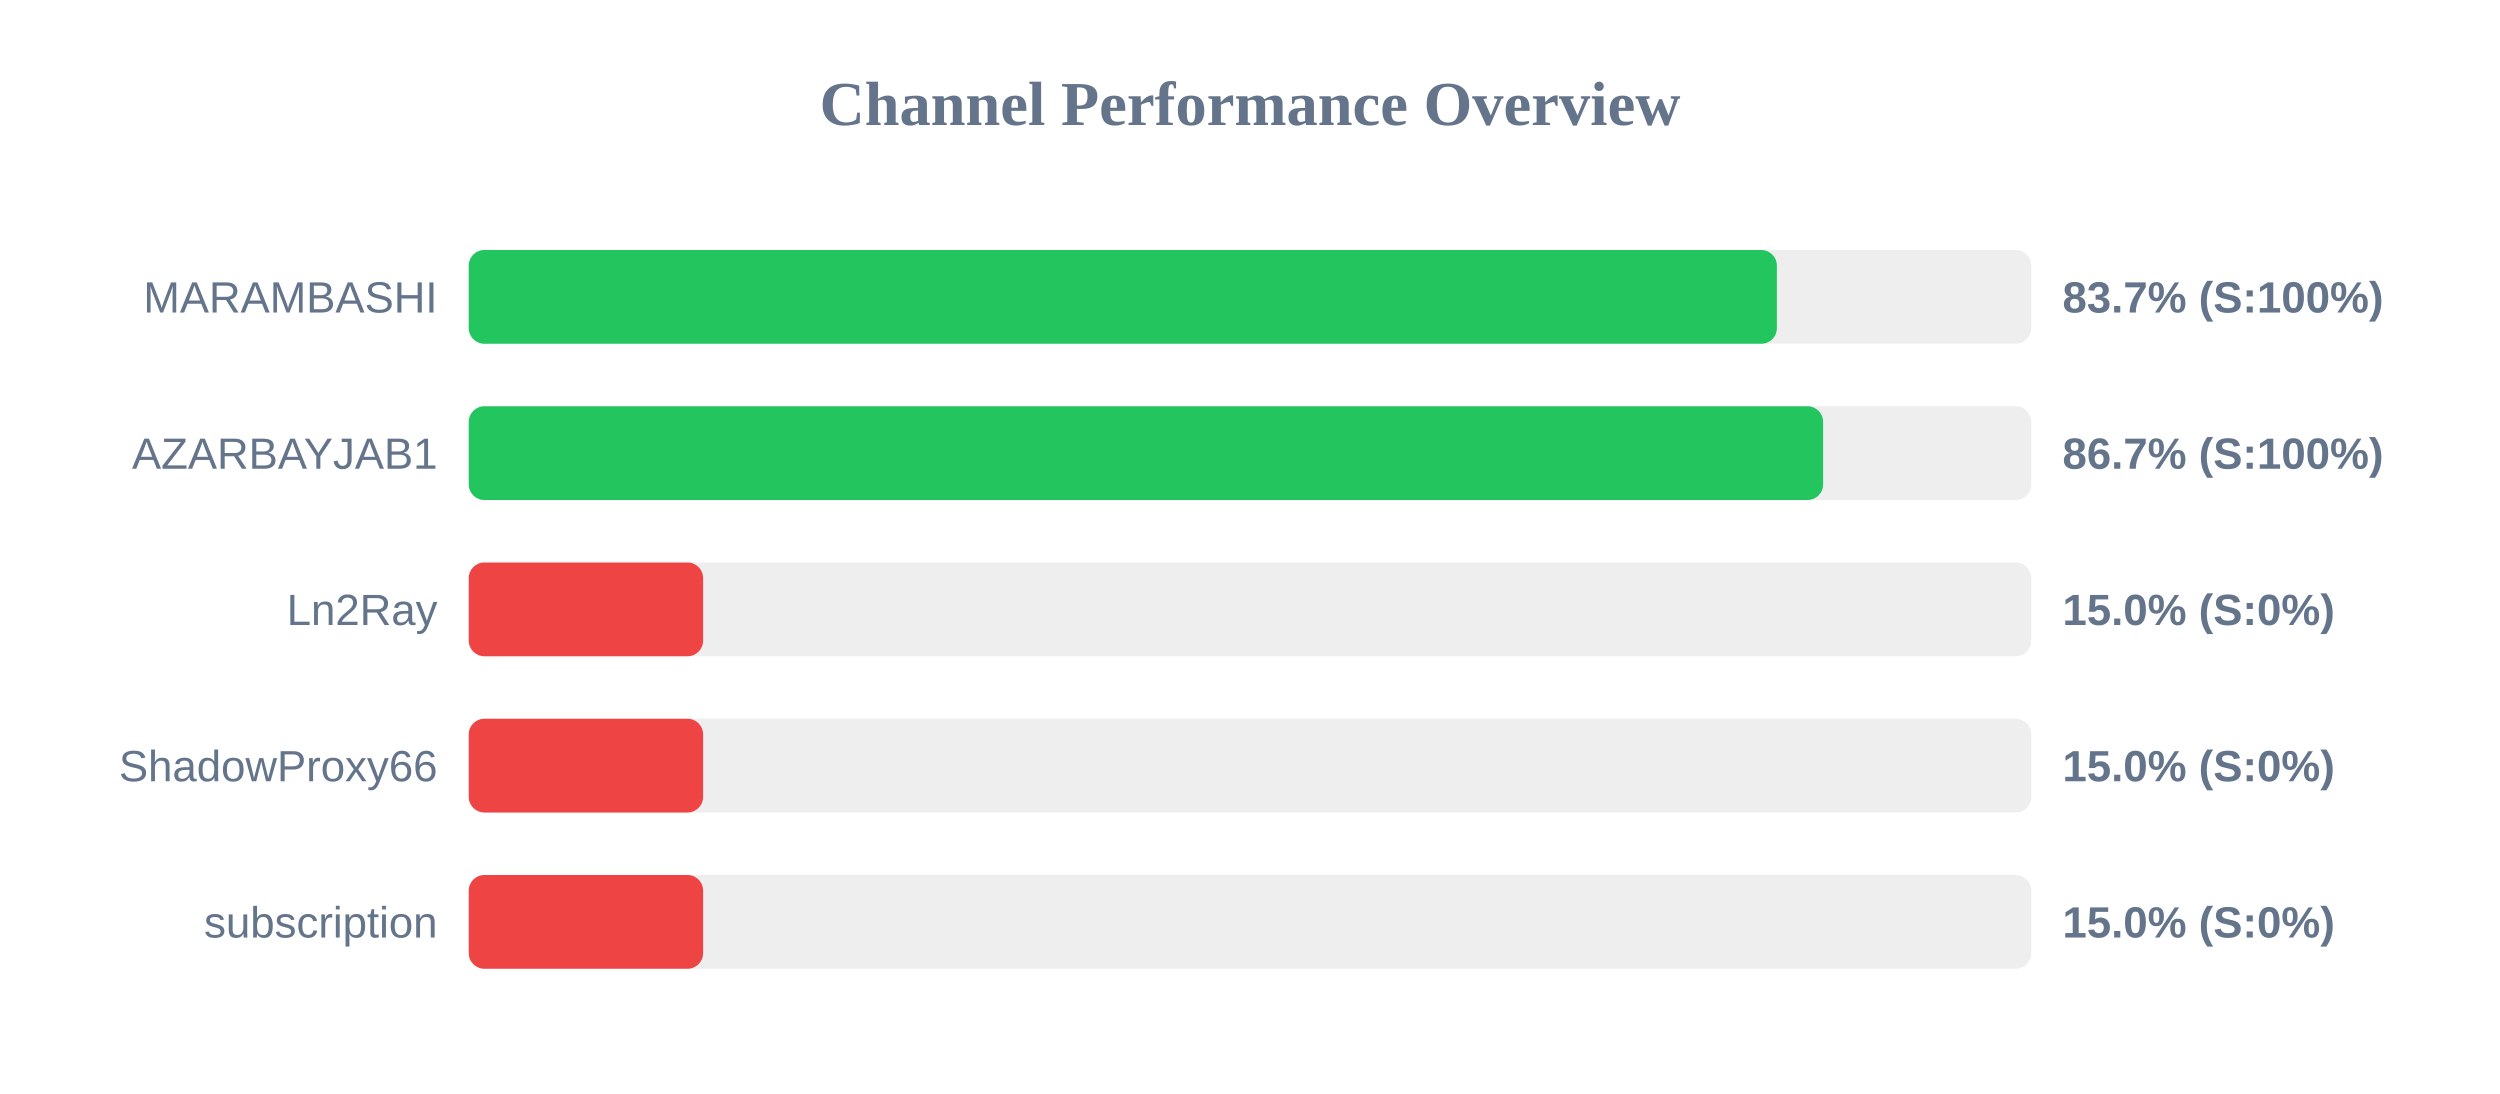
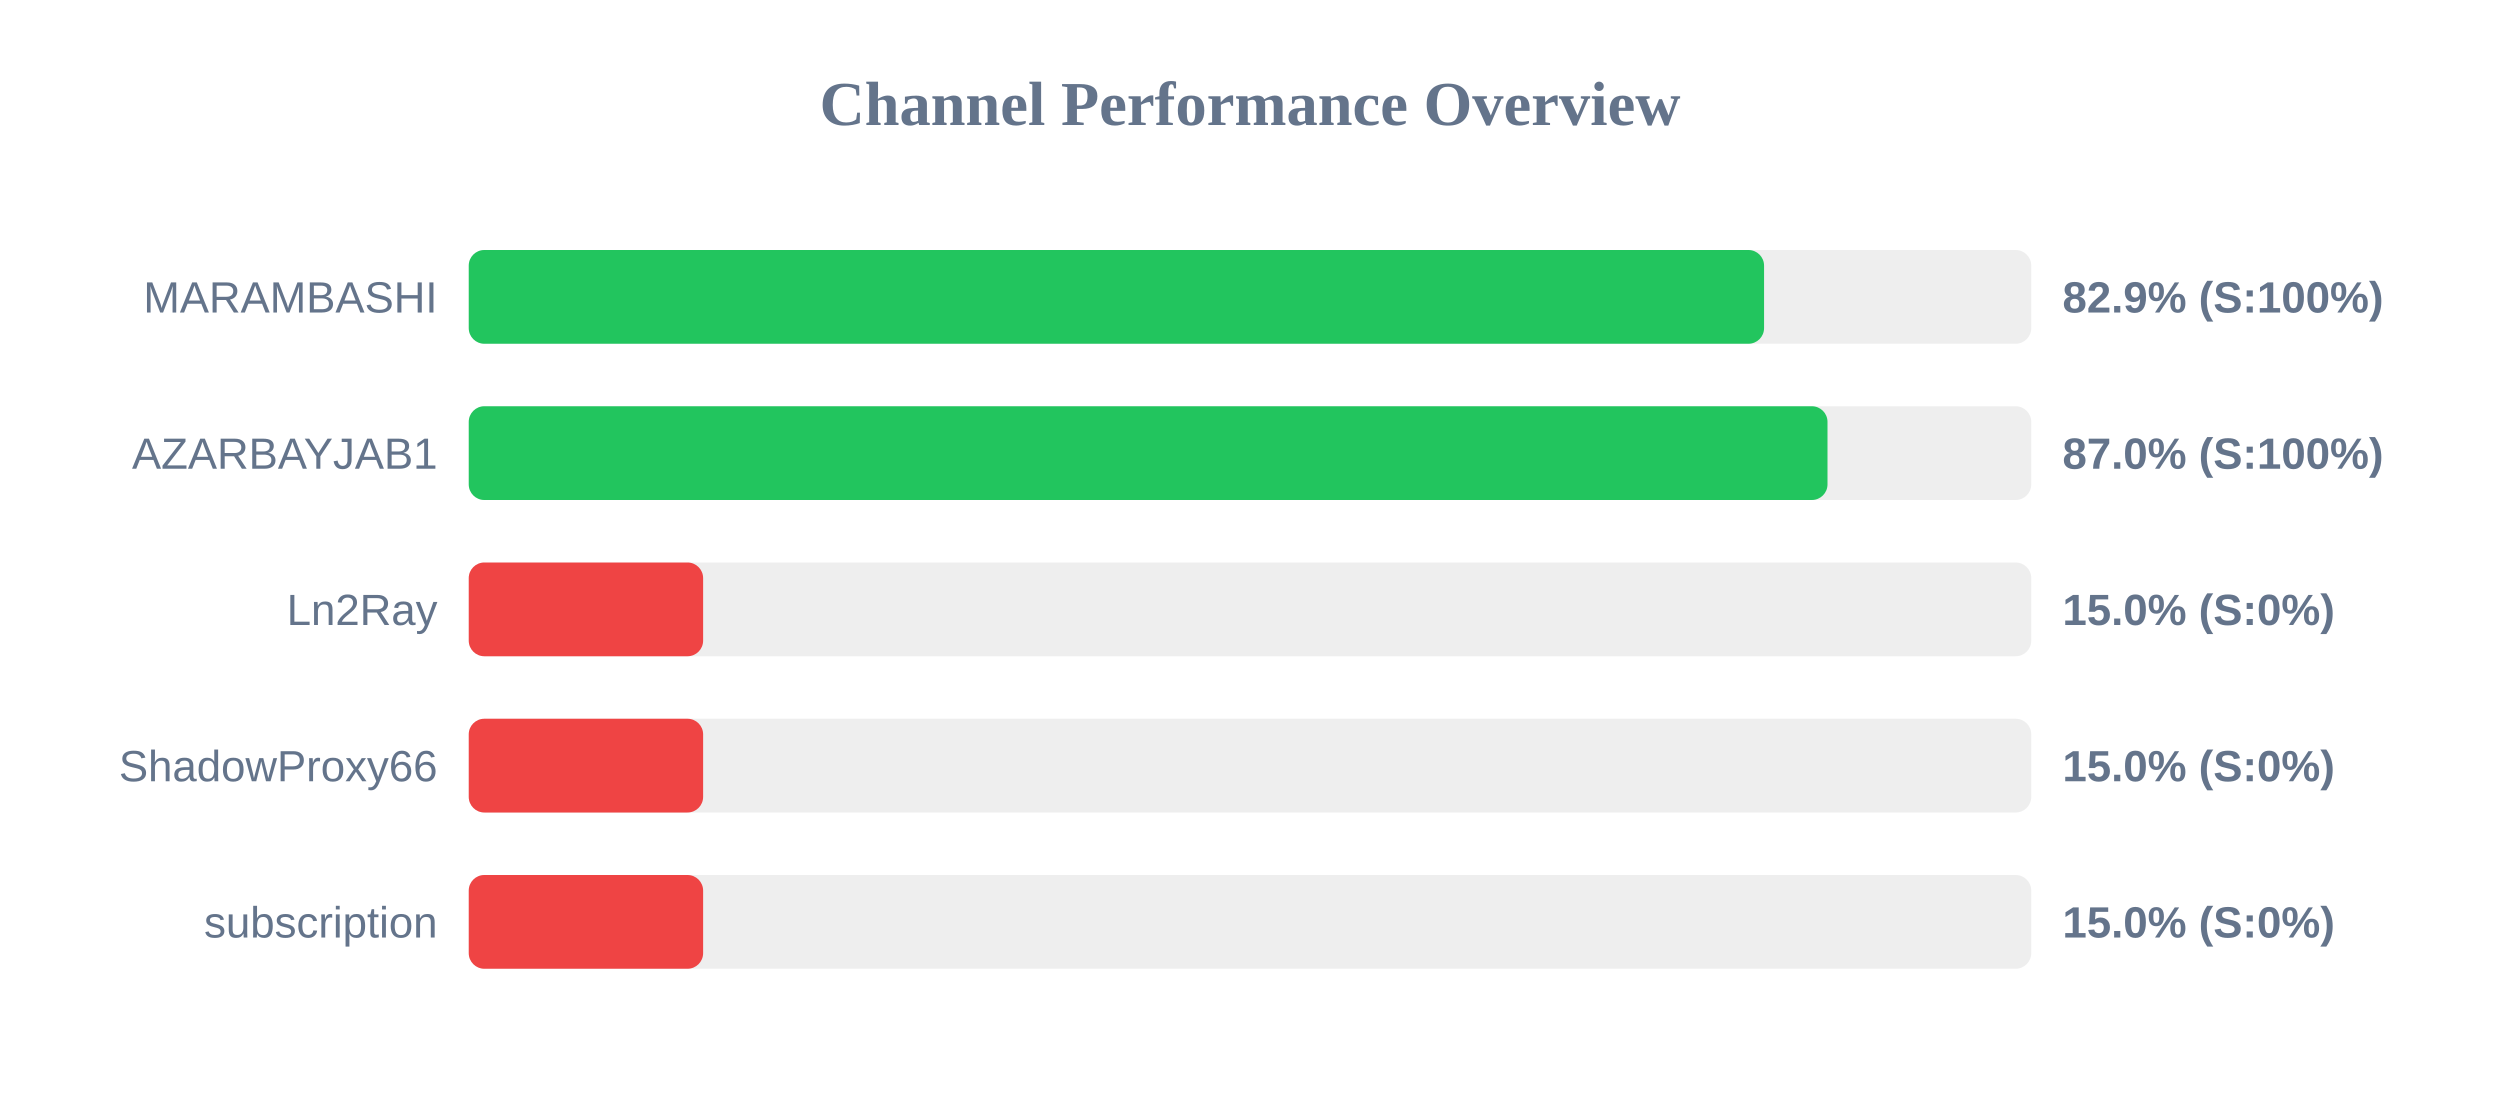
<svg xmlns="http://www.w3.org/2000/svg" width="800" height="350" version="1.1">
  <style>
        .row { font: 14px Arial; fill: #64748b; }
        .score { font: bold 14px Arial; fill: #64748b; }
    </style>
  <text x="400" y="40" text-anchor="middle" font-size="20px" font-weight="bold" fill="#64748b">Channel Performance Overview</text>
  <rect x="150" y="80" width="500" height="30" fill="#eee" rx="5" />
-   <rect x="150" y="80" width="418.6" height="30" fill="#22c55e" rx="5" />
+   <rect x="150" y="80" width="414.5" height="30" fill="#22c55e" rx="5" />
  <text x="140" y="100" text-anchor="end" class="row">MARAMBASHI</text>
-   <text x="660" y="100" text-anchor="start" class="score">83.7% (S:100%)</text>
+   <text x="660" y="100" text-anchor="start" class="score">82.9% (S:100%)</text>
  <rect x="150" y="130" width="500" height="30" fill="#eee" rx="5" />
-   <rect x="150" y="130" width="433.4" height="30" fill="#22c55e" rx="5" />
+   <rect x="150" y="130" width="434.8" height="30" fill="#22c55e" rx="5" />
  <text x="140" y="150" text-anchor="end" class="row">AZARBAYJAB1</text>
-   <text x="660" y="150" text-anchor="start" class="score">86.7% (S:100%)</text>
+   <text x="660" y="150" text-anchor="start" class="score">87.0% (S:100%)</text>
  <rect x="150" y="180" width="500" height="30" fill="#eee" rx="5" />
  <rect x="150" y="180" width="75.0" height="30" fill="#ef4444" rx="5" />
  <text x="140" y="200" text-anchor="end" class="row">Ln2Ray</text>
  <text x="660" y="200" text-anchor="start" class="score">15.0% (S:0%)</text>
  <rect x="150" y="230" width="500" height="30" fill="#eee" rx="5" />
  <rect x="150" y="230" width="75.0" height="30" fill="#ef4444" rx="5" />
  <text x="140" y="250" text-anchor="end" class="row">ShadowProxy66</text>
  <text x="660" y="250" text-anchor="start" class="score">15.0% (S:0%)</text>
  <rect x="150" y="280" width="500" height="30" fill="#eee" rx="5" />
  <rect x="150" y="280" width="75.0" height="30" fill="#ef4444" rx="5" />
  <text x="140" y="300" text-anchor="end" class="row">subscription</text>
  <text x="660" y="300" text-anchor="start" class="score">15.0% (S:0%)</text>
</svg>
